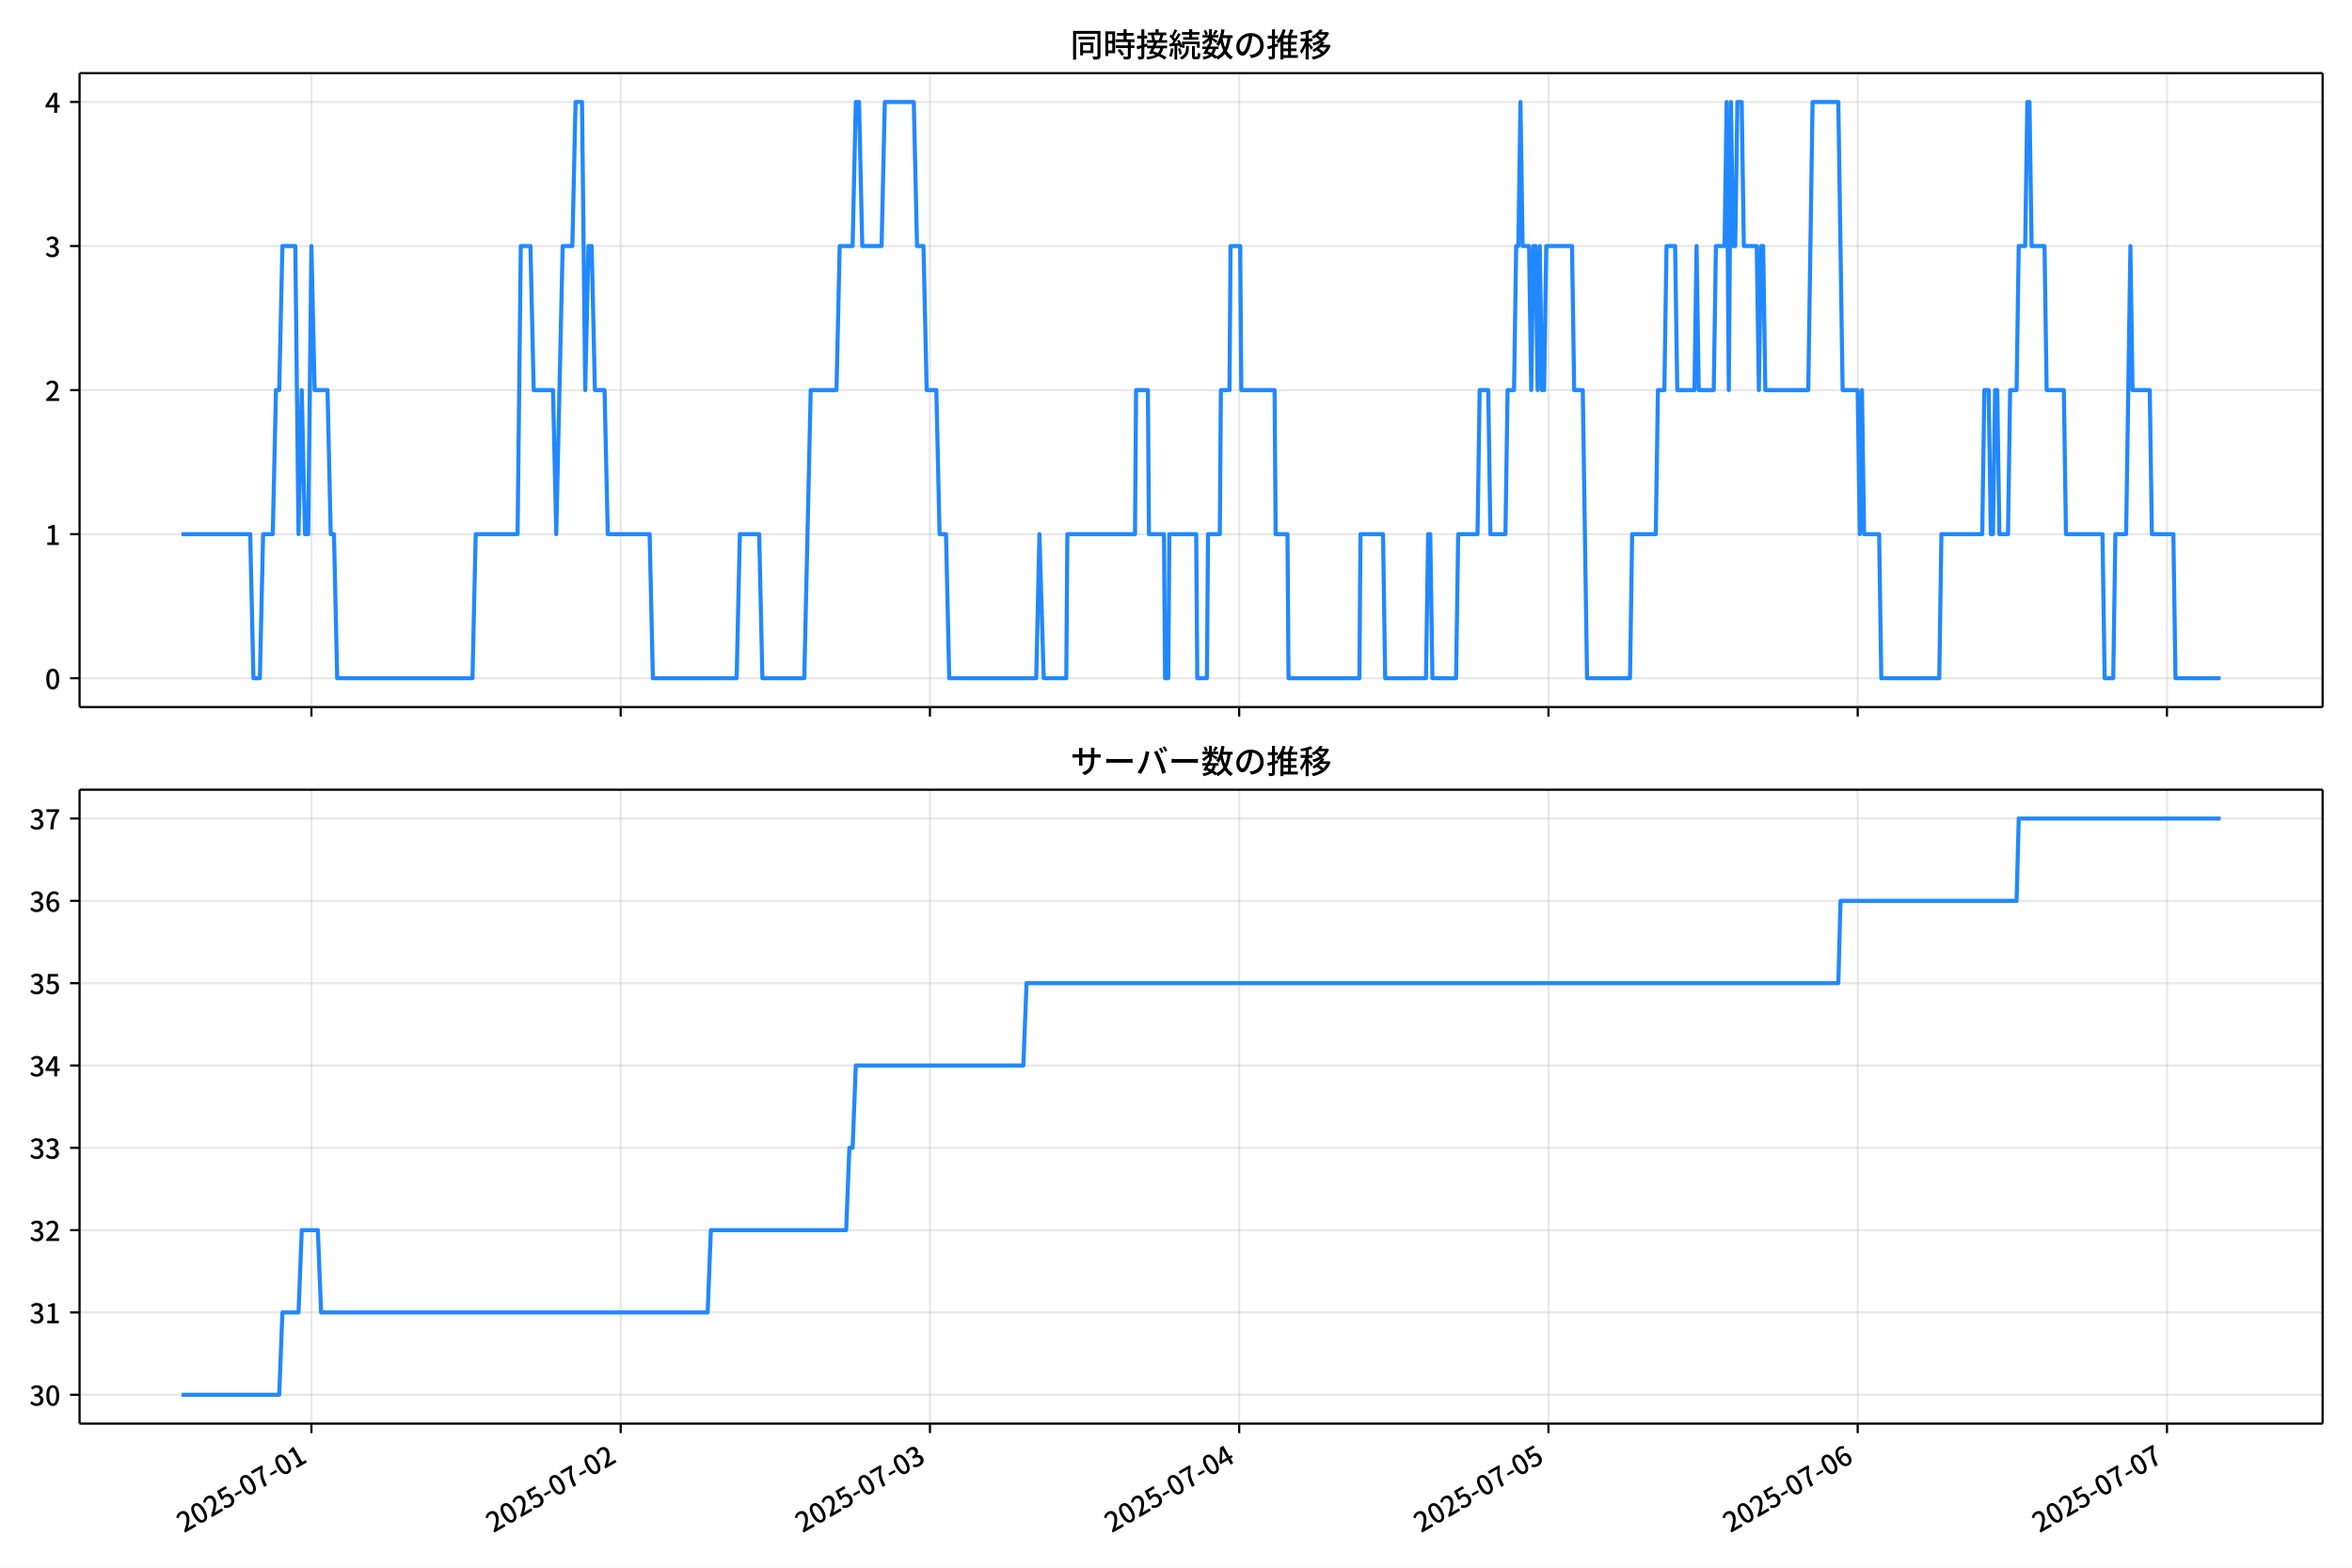
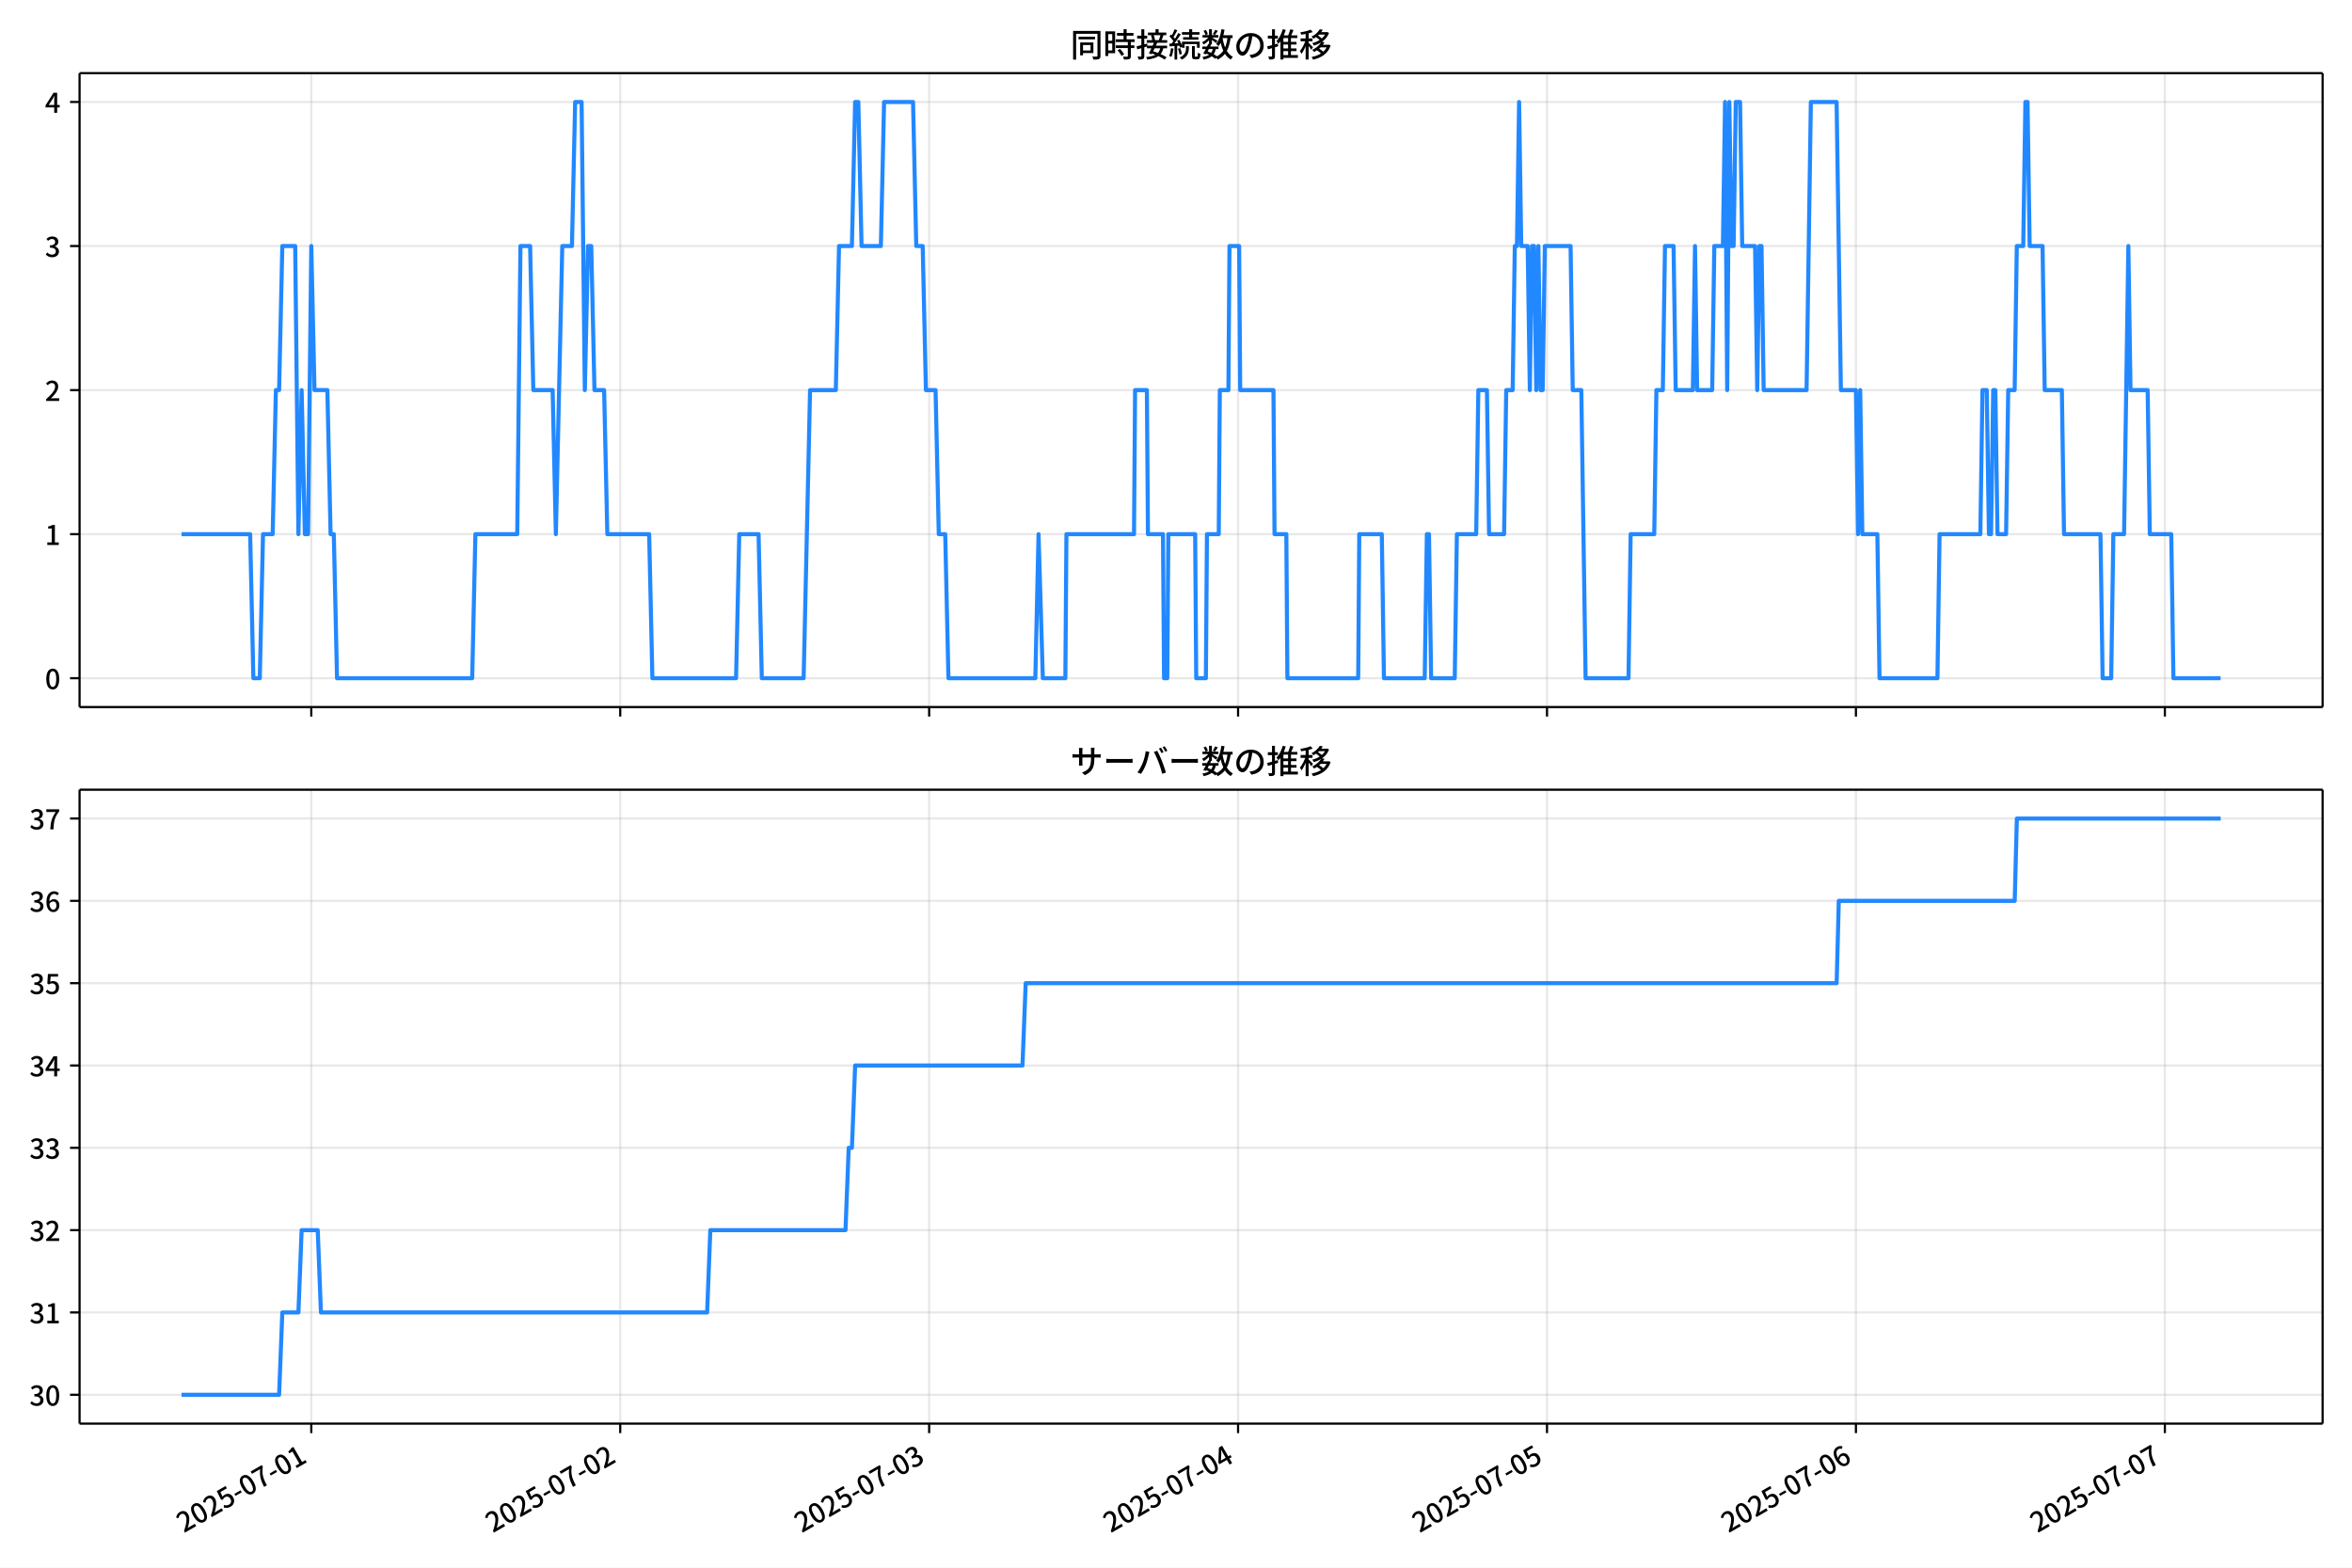
<svg xmlns="http://www.w3.org/2000/svg" xmlns:xlink="http://www.w3.org/1999/xlink" version="1.1" viewBox="0 0 864 576">
  <defs>
    <style type="text/css">*{stroke-linejoin: round; stroke-linecap: butt}</style>
  </defs>
  <g id="y">
    <g id="z">
      <path d="m0 576h864v-576h-864z" fill="#fff" />
    </g>
    <g id="aa">
      <g id="ab">
        <path d="m29.23 259.78h823.97v-232.9h-823.97z" fill="#fff" />
      </g>
      <g id="ac">
        <g id="ad">
          <g id="ae">
-             <path d="m114.4 259.78v-232.9" clip-path="url(#f)" fill="none" stroke="#b0b0b0" stroke-linecap="square" stroke-opacity=".3" stroke-width=".8" />
+             <path d="m114.35 259.78v-232.9" clip-path="url(#f)" fill="none" stroke="#b0b0b0" stroke-linecap="square" stroke-opacity=".3" stroke-width=".8" />
          </g>
          <g id="af">
            <defs>
              <path id="d" d="m0 0v3.5" stroke="#000" stroke-width=".8" />
            </defs>
-             <use x="114.401" y="259.778" stroke="#000000" stroke-width=".8" xlink:href="#d" />
+             <use x="114.351" y="259.778" stroke="#000000" stroke-width=".8" xlink:href="#d" />
          </g>
        </g>
        <g id="ag">
          <g id="ah">
-             <path d="m228 259.78v-232.9" clip-path="url(#f)" fill="none" stroke="#b0b0b0" stroke-linecap="square" stroke-opacity=".3" stroke-width=".8" />
+             <path d="m227.83 259.78v-232.9" clip-path="url(#f)" fill="none" stroke="#b0b0b0" stroke-linecap="square" stroke-opacity=".3" stroke-width=".8" />
          </g>
          <g id="ai">
-             <use x="228.005" y="259.778" stroke="#000000" stroke-width=".8" xlink:href="#d" />
+             <use x="227.835" y="259.778" stroke="#000000" stroke-width=".8" xlink:href="#d" />
          </g>
        </g>
        <g id="aj">
          <g id="ak">
-             <path d="m341.61 259.78v-232.9" clip-path="url(#f)" fill="none" stroke="#b0b0b0" stroke-linecap="square" stroke-opacity=".3" stroke-width=".8" />
+             <path d="m341.32 259.78v-232.9" clip-path="url(#f)" fill="none" stroke="#b0b0b0" stroke-linecap="square" stroke-opacity=".3" stroke-width=".8" />
          </g>
          <g id="al">
-             <use x="341.608" y="259.778" stroke="#000000" stroke-width=".8" xlink:href="#d" />
+             <use x="341.319" y="259.778" stroke="#000000" stroke-width=".8" xlink:href="#d" />
          </g>
        </g>
        <g id="am">
          <g id="an">
-             <path d="m455.21 259.78v-232.9" clip-path="url(#f)" fill="none" stroke="#b0b0b0" stroke-linecap="square" stroke-opacity=".3" stroke-width=".8" />
+             <path d="m454.8 259.78v-232.9" clip-path="url(#f)" fill="none" stroke="#b0b0b0" stroke-linecap="square" stroke-opacity=".3" stroke-width=".8" />
          </g>
          <g id="ao">
-             <use x="455.212" y="259.778" stroke="#000000" stroke-width=".8" xlink:href="#d" />
+             <use x="454.804" y="259.778" stroke="#000000" stroke-width=".8" xlink:href="#d" />
          </g>
        </g>
        <g id="ap">
          <g id="aq">
-             <path d="m568.82 259.78v-232.9" clip-path="url(#f)" fill="none" stroke="#b0b0b0" stroke-linecap="square" stroke-opacity=".3" stroke-width=".8" />
+             <path d="m568.29 259.78v-232.9" clip-path="url(#f)" fill="none" stroke="#b0b0b0" stroke-linecap="square" stroke-opacity=".3" stroke-width=".8" />
          </g>
          <g id="ar">
-             <use x="568.816" y="259.778" stroke="#000000" stroke-width=".8" xlink:href="#d" />
+             <use x="568.288" y="259.778" stroke="#000000" stroke-width=".8" xlink:href="#d" />
          </g>
        </g>
        <g id="as">
          <g id="at">
-             <path d="m682.42 259.78v-232.9" clip-path="url(#f)" fill="none" stroke="#b0b0b0" stroke-linecap="square" stroke-opacity=".3" stroke-width=".8" />
+             <path d="m681.77 259.78v-232.9" clip-path="url(#f)" fill="none" stroke="#b0b0b0" stroke-linecap="square" stroke-opacity=".3" stroke-width=".8" />
          </g>
          <g id="au">
-             <use x="682.42" y="259.778" stroke="#000000" stroke-width=".8" xlink:href="#d" />
+             <use x="681.772" y="259.778" stroke="#000000" stroke-width=".8" xlink:href="#d" />
          </g>
        </g>
        <g id="av">
          <g id="aw">
-             <path d="m796.02 259.78v-232.9" clip-path="url(#f)" fill="none" stroke="#b0b0b0" stroke-linecap="square" stroke-opacity=".3" stroke-width=".8" />
+             <path d="m795.26 259.78v-232.9" clip-path="url(#f)" fill="none" stroke="#b0b0b0" stroke-linecap="square" stroke-opacity=".3" stroke-width=".8" />
          </g>
          <g id="ax">
-             <use x="796.024" y="259.778" stroke="#000000" stroke-width=".8" xlink:href="#d" />
+             <use x="795.257" y="259.778" stroke="#000000" stroke-width=".8" xlink:href="#d" />
          </g>
        </g>
      </g>
      <g id="ay">
        <g id="az">
          <g id="ba">
            <path d="m29.23 249.19h823.97" clip-path="url(#f)" fill="none" stroke="#b0b0b0" stroke-linecap="square" stroke-opacity=".3" stroke-width=".8" />
          </g>
          <g id="bb">
            <defs>
              <path id="g" d="m0 0h-3.5" stroke="#000" stroke-width=".8" />
            </defs>
            <use x="29.23" y="249.191" stroke="#000000" stroke-width=".8" xlink:href="#g" />
          </g>
          <g id="bc">
            <g transform="translate(16.53 253.18) scale(.1 -.1)">
              <defs>
                <path id="a" transform="scale(.015625)" d="m1830-90q-460 0-806 275-346 276-535 823-188 547-188 1366 0 820 188 1357 189 538 535 803 346 266 806 266 461 0 800-269 340-269 528-803 189-534 189-1354 0-819-189-1366-188-547-528-823-339-275-800-275zm0 589q237 0 422 185 186 186 288 599 103 413 103 1091 0 679-103 1082-102 403-288 582-185 180-422 180-236 0-422-180-186-179-292-582-105-403-105-1082 0-678 105-1091 106-413 292-599 186-185 422-185z" />
              </defs>
              <use xlink:href="#a" />
            </g>
          </g>
        </g>
        <g id="bd">
          <g id="be">
            <path d="m29.23 196.26h823.97" clip-path="url(#f)" fill="none" stroke="#b0b0b0" stroke-linecap="square" stroke-opacity=".3" stroke-width=".8" />
          </g>
          <g id="bf">
            <use x="29.23" y="196.26" stroke="#000000" stroke-width=".8" xlink:href="#g" />
          </g>
          <g id="bg">
            <g transform="translate(16.53 200.25) scale(.1 -.1)">
              <defs>
                <path id="l" transform="scale(.015625)" d="m544 0v608h1037v3277h-845v467q333 58 579 147 247 90 451 218h557v-4109h915v-608h-2694z" />
              </defs>
              <use xlink:href="#l" />
            </g>
          </g>
        </g>
        <g id="bh">
          <g id="bi">
            <path d="m29.23 143.33h823.97" clip-path="url(#f)" fill="none" stroke="#b0b0b0" stroke-linecap="square" stroke-opacity=".3" stroke-width=".8" />
          </g>
          <g id="bj">
            <use x="29.23" y="143.329" stroke="#000000" stroke-width=".8" xlink:href="#g" />
          </g>
          <g id="bk">
            <g transform="translate(16.53 147.31) scale(.1 -.1)">
              <defs>
                <path id="b" transform="scale(.015625)" d="m282 0v429q697 621 1164 1136 468 515 701 956 234 442 234 826 0 256-87 451-86 196-262 301-176 106-445 106-275 0-506-151-230-150-422-368l-416 410q301 333 637 518 336 186 803 186 429 0 749-176t496-493 176-745q0-455-224-919t-615-935q-390-470-889-950 186 20 394 36t374 16h1184v-634h-3046z" />
              </defs>
              <use xlink:href="#b" />
            </g>
          </g>
        </g>
        <g id="bl">
          <g id="bm">
            <path d="m29.23 90.398h823.97" clip-path="url(#f)" fill="none" stroke="#b0b0b0" stroke-linecap="square" stroke-opacity=".3" stroke-width=".8" />
          </g>
          <g id="bn">
            <use x="29.23" y="90.398" stroke="#000000" stroke-width=".8" xlink:href="#g" />
          </g>
          <g id="bo">
            <g transform="translate(16.53 94.383) scale(.1 -.1)">
              <defs>
                <path id="h" transform="scale(.015625)" d="m1715-90q-371 0-656 90t-503 240q-217 150-377 323l359 474q211-205 479-359 269-153 634-153 269 0 467 92 199 93 311 266t112 423q0 256-125 451t-429 300q-304 106-835 106v551q467 0 732 105 266 106 384 291 119 186 119 423 0 307-192 489-192 183-531 183-269 0-503-119-233-118-438-316l-384 460q282 256 614 413 333 157 737 157 422 0 748-144 327-144 512-413 186-269 186-659 0-403-221-685-221-281-592-422v-26q269-70 490-227t349-400 128-557q0-422-215-726-214-304-573-468-358-163-787-163z" />
              </defs>
              <use xlink:href="#h" />
            </g>
          </g>
        </g>
        <g id="bp">
          <g id="bq">
            <path d="m29.23 37.466h823.97" clip-path="url(#f)" fill="none" stroke="#b0b0b0" stroke-linecap="square" stroke-opacity=".3" stroke-width=".8" />
          </g>
          <g id="br">
            <use x="29.23" y="37.466" stroke="#000000" stroke-width=".8" xlink:href="#g" />
          </g>
          <g id="bs">
            <g transform="translate(16.53 41.451) scale(.1 -.1)">
              <defs>
                <path id="k" transform="scale(.015625)" d="m2170 0v3072q0 192 12 457 13 266 20 458h-26q-90-179-183-365-92-185-195-364l-921-1415h2579v-576h-3328v493l1875 2957h858v-4717h-691z" />
              </defs>
              <use xlink:href="#k" />
            </g>
          </g>
        </g>
      </g>
      <g id="bt">
-         <path d="m66.683 196.26h25.233l1.183 52.931h2.367l1.183-52.931h3.55l1.183-52.931h1.183l1.183-52.931h4.734l1.183 105.86 1.183-52.931 1.183 52.931h1.183l1.183-105.86 1.183 52.931h4.734l1.183 52.931h1.183l1.183 52.931h49.702l1.183-52.931h15.384l1.183-105.86h3.55l1.183 52.931h7.1l1.183 52.931 2.367-105.86h3.55l1.183-52.931h2.367l1.183 105.86 1.183-52.931h1.183l1.183 52.931h3.55l1.183 52.931h15.384l1.183 52.931h30.768l1.183-52.931h7.1l1.183 52.931h15.384l2.367-105.86h9.467l1.183-52.931h4.734l1.183-52.931h1.183l1.183 52.931h7.1l1.183-52.931h10.65l1.183 52.931h2.367l1.183 52.931h3.55l1.183 52.931h2.367l1.183 52.931h31.951l1.183-52.931 1.578 52.931h8.284l.394-52.931h24.851l.394-52.931h4.339l.394 52.931h5.522l.394 52.931h1.183l.394-52.931h9.861l.394 52.931h3.55l.394-52.931h4.339l.394-52.931h3.156l.394-52.931h3.55l.394 52.931h12.228l.394 52.931h4.339l.394 52.931h26.034l.394-52.931h8.284l.789 52.931h14.989l.789-52.931h.789l.789 52.931h8.678l.789-52.931h7.1l.789-52.931h3.156l.789 52.931h5.522l.789-52.931h2.367l.789-52.931h.789l.789-52.931.789 52.931h2.367l.789 52.931.789-52.931h.789l.789 52.931.789-52.931.789 52.931h.789l.789-52.931h9.467l.789 52.931h3.156l1.578 105.86h15.778l.789-52.931h8.678l.789-52.931h2.367l.789-52.931h3.156l.789 52.931h6.311l.789-52.931.789 52.931h5.522l.789-52.931h3.156l.789-52.931.789 105.86.789-105.86.789 52.931h.789l.789-52.931h1.578l.789 52.931h4.734l.789 52.931.789-52.931h.789l.789 52.931h15.778l1.578-105.86h9.467l1.578 105.86h5.522l.789 52.931.789-52.931.789 52.931h5.522l.789 52.931h21.301l.789-52.931h14.989l.789-52.931h1.578l.789 52.931h.789l.789-52.931h.789l.789 52.931h3.156l.789-52.931h2.367l.789-52.931h2.367l.789-52.931h.789l.789 52.931h4.734l.789 52.931h6.311l.789 52.931h13.412l.789 52.931h3.156l.789-52.931h3.945l1.578-105.86.789 52.931h6.311l.789 52.931h7.889l.789 52.931h16.567v0" clip-path="url(#f)" fill="none" stroke="#28f" stroke-linecap="square" stroke-width="1.5" />
+         <path d="m66.683 196.26h25.207l1.182 52.931h2.364l1.182-52.931h3.546l1.182-52.931h1.182l1.182-52.931h4.729l1.182 105.86 1.182-52.931 1.182 52.931h1.182l1.182-105.86 1.182 52.931h4.729l1.182 52.931h1.182l1.182 52.931h49.649l1.182-52.931h15.368l1.182-105.86h3.546l1.182 52.931h7.093l1.182 52.931 2.364-105.86h3.546l1.182-52.931h2.364l1.182 105.86 1.182-52.931h1.182l1.182 52.931h3.546l1.182 52.931h15.368l1.182 52.931h30.735l1.182-52.931h7.093l1.182 52.931h15.368l2.364-105.86h9.457l1.182-52.931h4.729l1.182-52.931h1.182l1.182 52.931h7.093l1.182-52.931h10.639l1.182 52.931h2.364l1.182 52.931h3.546l1.182 52.931h2.364l1.182 52.931h31.917l1.182-52.931 1.576 52.931h8.275l.394-52.931h24.825l.394-52.931h4.335l.394 52.931h5.517l.394 52.931h1.182l.394-52.931h9.851l.394 52.931h3.546l.394-52.931h4.335l.394-52.931h3.152l.394-52.931h3.546l.394 52.931h12.215l.394 52.931h4.335l.394 52.931h26.007l.394-52.931h8.275l.788 52.931h14.974l.788-52.931h.788l.788 52.931h8.669l.788-52.931h7.093l.788-52.931h3.152l.788 52.931h5.517l.788-52.931h2.364l.788-52.931h.788l.788-52.931.788 52.931h2.364l.788 52.931.788-52.931h.788l.788 52.931.788-52.931.788 52.931h.788l.788-52.931h9.457l.788 52.931h3.152l1.576 105.86h15.762l.788-52.931h8.669l.788-52.931h2.364l.788-52.931h3.152l.788 52.931h6.305l.788-52.931.788 52.931h5.517l.788-52.931h3.152l.788-52.931.788 105.86.788-105.86.788 52.931h.788l.788-52.931h1.576l.788 52.931h4.729l.788 52.931.788-52.931h.788l.788 52.931h15.762l1.576-105.86h9.457l1.576 105.86h5.517l.788 52.931.788-52.931.788 52.931h5.517l.788 52.931h21.278l.788-52.931h14.974l.788-52.931h1.576l.788 52.931h.788l.788-52.931h.788l.788 52.931h3.152l.788-52.931h2.364l.788-52.931h2.364l.788-52.931h.788l.788 52.931h4.729l.788 52.931h6.305l.788 52.931h13.397l.788 52.931h3.152l.788-52.931h3.94l1.576-105.86.788 52.931h6.305l.788 52.931h7.881l.788 52.931h17.338v0" clip-path="url(#f)" fill="none" stroke="#28f" stroke-linecap="square" stroke-width="1.5" />
      </g>
      <g id="bu">
        <path d="m29.23 259.78v-232.9" fill="none" stroke="#000" stroke-linecap="square" stroke-width=".8" />
      </g>
      <g id="bv">
        <path d="m853.2 259.78v-232.9" fill="none" stroke="#000" stroke-linecap="square" stroke-width=".8" />
      </g>
      <g id="bw">
        <path d="m29.23 259.78h823.97" fill="none" stroke="#000" stroke-linecap="square" stroke-width=".8" />
      </g>
      <g id="bx">
        <path d="m29.23 26.88h823.97" fill="none" stroke="#000" stroke-linecap="square" stroke-width=".8" />
      </g>
      <g id="by">
        <g transform="translate(393.22 20.88) scale(.12 -.12)">
          <defs>
            <path id="v" transform="scale(.015625)" d="m1587 3936h3232v-518h-3232v518zm320-1114h557v-2534h-557v2534zm301 0h2291v-2086h-2291v512h1734v1069h-1734v505zm-1683 2260h5113v-570h-4524v-5056h-589v5626zm4768 0h595v-4896q0-250-67-397t-227-218q-160-77-426-96t-675-19q-13 83-45 192t-77 218q-45 108-89 185 281-13 527-13 247 0 330 0 83 7 118 42 36 35 36 112v4890z" />
            <path id="t" transform="scale(.015625)" d="m2714 4672h3238v-525h-3238v525zm-244-1235h3712v-538h-3712v538zm20-1184h3635v-531h-3635v531zm1523 3155h595v-2310h-595v2310zm832-2451h589v-2823q0-230-61-364-61-135-227-199-167-70-423-86t-633-16q-20 121-78 285-57 163-121 284 275-6 509-9t310-3q77 6 106 28 29 23 29 93v2810zm-2023-1677 487 282q153-160 313-352t294-381q135-189 206-343l-519-313q-64 153-189 348-124 196-278 394-154 199-314 365zm-2086 3718h1619v-4281h-1619v544h1056v3187h-1056v550zm32-1843h1293v-537h-1293v537zm-320 1843h563v-4832h-563v4832z" />
            <path id="u" transform="scale(.015625)" d="m3866 5408h614v-870h-614v870zm-1479-653h3597v-518h-3597v518zm-230-1485h4e3v-518h-4e3v518zm825 922 519 102q64-160 121-342 58-182 96-352 39-170 45-304l-544-128q-6 134-42 313-35 180-83 365-48 186-112 346zm1856 109 589-71q-96-275-202-557-105-281-195-486l-518 77q58 147 122 329 64 183 118 372t86 336zm-2643-2106h3943v-518h-3943v518zm1408 685 602-115q-167-371-362-784t-390-797-362-685l-525 179q160 288 346 666t368 784 323 752zm-659-2157 358 403q352-102 733-240 381-137 752-304 371-166 697-336 327-169 558-329l-384-461q-218 160-532 336-313 176-685 345-371 170-755 323-384 154-742 263zm1894 1114 583-71q-122-550-353-944-230-393-604-662t-922-435q-547-167-1296-269-25 128-93 269-67 141-137 230 678 64 1168 192t819 349q330 221 531 550 202 330 304 791zm-4684 217q396 90 953 240 557 151 1120 311l77-544q-525-154-1053-311-528-156-963-284l-134 588zm121 2093h1965v-563h-1965v563zm819 1248h576v-5229q0-236-51-374t-192-208q-141-77-355-99-214-23-541-16-13 115-64 288t-109 294q205-6 381-6t234 0q64 0 92 28 29 29 29 93v5229z" />
            <path id="s" transform="scale(.015625)" d="m4058 5408h595v-1798h-595v1798zm-1415-563h3443v-499h-3443v499zm231-992h3008v-499h-3008v499zm-224-877h3475v-1203h-531v729h-2432v-729h-512v1203zm1964-877h551v-1881q0-122 22-157 23-35 106-35 25 0 92 0 68 0 135 0t99 0q51 0 83 54t45 224 19 515q90-70 234-131t259-93q-19-429-83-662-64-234-183-326-118-93-316-93-39 0-103 0t-134 0-138 0q-67 0-99 0-237 0-365 64t-176 218q-48 153-48 422v1881zm-1164-6h550v-455q0-243-48-528-48-284-186-579-137-294-409-572-272-279-727-503-70 90-192 208-121 118-230 195 416 205 665 438 250 234 371 474 122 240 164 467 42 228 42 413v442zm-2240 3309 524-192q-121-244-259-503-137-259-275-496t-259-416l-410 173q122 186 246 438 125 253 240 515 116 263 193 481zm716-743 500-230q-224-359-496-756-272-396-548-764-275-368-518-650l-358 205q179 211 377 483 199 272 387 569 189 298 358 592 170 295 298 551zm-1721-665 307 403q166-154 339-340 173-185 320-364t224-327l-326-460q-77 160-218 348-141 189-314 384-172 196-332 356zm1485-832 435 179q128-211 249-458 122-246 215-474 93-227 137-412l-473-211q-32 185-119 422-86 237-201 486-115 250-243 468zm-1530-583q422 26 998 54 576 29 1184 68l7-499q-570-45-1127-84-556-38-992-70l-70 531zm1702-992 436 135q121-276 214-596t118-556l-454-148q-26 237-112 563-86 327-202 602zm-1363 109 499-83q-57-455-163-897-105-441-253-748-51 32-134 73-83 42-170 83-86 42-144 62 148 294 234 697t131 813zm691 627h525v-2861h-525v2861z" />
            <path id="n" transform="scale(.015625)" d="m224 2022h3187v-499h-3187v499zm51 2247h3111v-487h-3111v487zm1127-1735 563-121q-154-320-333-672t-352-679q-173-326-326-582l-532 173q148 243 324 566t345 669q170 346 311 646zm934-832 563-64q-89-480-262-838t-461-614-701-432-976-298q-25 128-99 269t-157 237q659 102 1085 303 426 202 666 554t342 883zm422 3597 519-211q-147-218-298-436-150-217-278-377l-403 186q121 173 252 413 132 240 208 425zm-1203 109h563v-2957h-563v2957zm-1075-320 448 186q134-192 246-420 112-227 157-393l-467-211q-38 172-147 406t-237 432zm1094-1050 397-236q-160-263-400-529-240-265-519-489-278-224-553-378-51 103-141 237-89 135-179 218 269 109 534 294 266 186 493 416 228 231 368 467zm487-204q83-45 246-145 163-99 352-211t346-211 221-150l-327-423q-83 77-230 198-147 122-317 253-170 132-327 250-156 119-259 189l295 250zm1798 396h2311v-556h-2311v556zm115 1178 615-90q-103-640-263-1235t-384-1101q-224-505-512-889-44 57-134 134t-186 157-166 125q275 339 473 796 199 458 340 995 141 538 217 1108zm1223-1510 614-58q-147-1101-445-1940-297-838-813-1443-515-604-1321-1014-26 71-90 177-64 105-134 208-70 102-128 159 742 346 1212 880 471 535 730 1290 260 755 375 1741zm-1005-135q134-851 387-1597 253-745 659-1305 407-560 1002-874-70-57-154-150-83-93-154-189-70-96-121-179-633 371-1056 988-422 618-688 1434-265 816-425 1783l550 89zm-3309-3065 327 416q377-148 754-330 378-182 701-378 324-195 548-368l-416-435q-211 179-519 378-307 198-666 383-358 186-729 334z" />
            <path id="r" transform="scale(.015625)" d="m3686 4378q-64-493-163-1041-99-547-265-1084-192-653-432-1104t-522-688-595-237q-320 0-596 221-275 221-448 621-172 400-172 931 0 537 220 1017 221 480 611 851 391 372 909 583 519 211 1121 211 576 0 1040-186 464-185 793-515 330-329 502-771 173-441 173-941 0-672-278-1194-278-521-816-851-538-329-1318-444l-378 601q166 20 307 42t263 48q307 70 585 217 279 148 496 375 218 227 342 534 125 308 125 692t-122 713q-121 330-358 573-236 243-582 380-346 138-781 138-525 0-935-186-409-185-694-489-284-304-432-656-147-352-147-678 0-365 89-605 90-240 224-355 135-115 276-115t288 144 297 457q151 314 298 800 147 461 246 982 100 522 145 1021l684-12z" />
            <path id="o" transform="scale(.015625)" d="m2995 2925h2893v-519h-2893v519zm0-1280h2893v-519h-2893v519zm-64-1299h3232v-557h-3232v557zm1312 3577h563v-3763h-563v3763zm429 1466 634-141q-154-390-340-794-185-403-339-684l-512 140q103 199 208 458 106 259 195 528 90 269 154 493zm-1472 25 582-147q-153-518-371-1018-217-499-483-931t-573-758q-38 64-109 160-70 96-147 198-77 103-141 160 416 416 733 1034t509 1302zm128-1203h2720v-537h-2720v-4205h-582v4422l313 320h269zm-3174-2157q396 90 953 240 557 151 1120 311l77-544q-525-154-1053-311-528-156-963-284l-134 588zm121 2093h1965v-563h-1965v563zm819 1248h576v-5229q0-236-51-374t-192-208q-141-77-355-99-214-23-541-16-13 115-64 288t-109 294q205-6 381-6t234 0q64 0 92 28 29 29 29 93v5229z" />
            <path id="m" transform="scale(.015625)" d="m4051 5402 595-109q-281-493-729-941t-1107-806q-39 64-106 144t-141 153q-73 74-137 119 608 288 1011 678t614 762zm-77-557h1511v-493h-1863l352 493zm1293 0h109l109 25 384-179q-192-505-496-905t-695-701q-390-301-845-519-454-217-947-358-44 109-137 253t-176 227q448 109 867 294 419 186 777 445 359 259 631 592t419 730v96zm-1990-954 377 307q167-96 336-218 170-121 320-249 151-128 247-237l-397-332q-90 108-237 236t-317 259q-169 132-329 234zm1107-934 595-109q-307-538-803-1031-496-492-1232-876-38 64-102 144t-138 156q-74 77-138 116 455 217 807 483t604 554q253 288 407 563zm-90-589h1460v-506h-1818l358 506zm1268 0h121l109 26 384-167q-192-614-531-1075t-787-794q-448-332-983-553-534-221-1129-355-45 115-132 269-86 153-176 249 551 96 1043 285 493 189 903 473 410 285 714 669t464 883v90zm-2132-1056 410 339q186-102 384-237 198-134 371-275t282-269l-435-371q-103 128-270 272-166 144-361 288t-381 253zm-2150 3533h589v-5376h-589v5376zm-992-1242h2336v-569h-2336v569zm1024-224 365-160q-96-339-231-707-134-368-291-727-157-358-336-672-179-313-365-537-44 128-134 291t-160 272q173 192 339 457 167 266 323 570 157 304 282 618t208 595zm941 1946 416-467q-314-122-695-221-380-99-784-173-403-74-780-131-20 102-71 236-51 135-102 231 358 58 732 138 375 80 711 179t573 208zm-397-2579q58-45 179-170 122-125 266-266 144-140 259-265t160-183l-352-473q-58 102-157 255-99 154-218 317-118 164-227 311-108 147-185 237l275 237z" />
          </defs>
          <use xlink:href="#v" />
          <use transform="translate(100)" xlink:href="#t" />
          <use transform="translate(200)" xlink:href="#u" />
          <use transform="translate(300)" xlink:href="#s" />
          <use transform="translate(400)" xlink:href="#n" />
          <use transform="translate(500)" xlink:href="#r" />
          <use transform="translate(600)" xlink:href="#o" />
          <use transform="translate(700)" xlink:href="#m" />
        </g>
      </g>
    </g>
    <g id="bz">
      <g id="ca">
        <path d="m29.23 523.06h823.97v-232.9h-823.97z" fill="#fff" />
      </g>
      <g id="cb">
        <g id="cc">
          <g id="cd">
-             <path d="m114.4 523.06v-232.9" clip-path="url(#c)" fill="none" stroke="#b0b0b0" stroke-linecap="square" stroke-opacity=".3" stroke-width=".8" />
+             <path d="m114.35 523.06v-232.9" clip-path="url(#c)" fill="none" stroke="#b0b0b0" stroke-linecap="square" stroke-opacity=".3" stroke-width=".8" />
          </g>
          <g id="ce">
-             <use x="114.401" y="523.055" stroke="#000000" stroke-width=".8" xlink:href="#d" />
+             <use x="114.351" y="523.055" stroke="#000000" stroke-width=".8" xlink:href="#d" />
          </g>
          <g id="cf">
-             <g transform="translate(67.611 563.33) rotate(-30) scale(.1 -.1)">
+             <g transform="translate(67.561 563.33) rotate(-30) scale(.1 -.1)">
              <defs>
                <path id="j" transform="scale(.015625)" d="m1715-90q-365 0-653 90t-506 237q-217 147-383 307l352 480q134-134 294-246t361-183q202-70 452-70 262 0 473 118 212 119 333 346 122 227 122 541 0 460-247 716-246 256-649 256-224 0-384-64t-365-198l-365 237 141 2240h2387v-627h-1747l-109-1204q154 77 307 118 154 42 340 42 397 0 723-160t518-490q192-329 192-847 0-519-224-887t-586-560q-361-192-777-192z" />
                <path id="e" transform="scale(.015625)" d="m301 1536v544h1689v-544h-1689z" />
                <path id="i" transform="scale(.015625)" d="m1235 0q32 646 109 1187t224 1024 384 941 576 938h-2208v627h3027v-455q-409-512-665-989-256-476-397-969t-205-1053-90-1251h-755z" />
              </defs>
              <use xlink:href="#b" />
              <use transform="translate(57)" xlink:href="#a" />
              <use transform="translate(114)" xlink:href="#b" />
              <use transform="translate(171)" xlink:href="#j" />
              <use transform="translate(228)" xlink:href="#e" />
              <use transform="translate(263.7)" xlink:href="#a" />
              <use transform="translate(320.7)" xlink:href="#i" />
              <use transform="translate(377.7)" xlink:href="#e" />
              <use transform="translate(413.4)" xlink:href="#a" />
              <use transform="translate(470.4)" xlink:href="#l" />
            </g>
          </g>
        </g>
        <g id="cg">
          <g id="ch">
-             <path d="m228 523.06v-232.9" clip-path="url(#c)" fill="none" stroke="#b0b0b0" stroke-linecap="square" stroke-opacity=".3" stroke-width=".8" />
+             <path d="m227.83 523.06v-232.9" clip-path="url(#c)" fill="none" stroke="#b0b0b0" stroke-linecap="square" stroke-opacity=".3" stroke-width=".8" />
          </g>
          <g id="ci">
-             <use x="228.005" y="523.055" stroke="#000000" stroke-width=".8" xlink:href="#d" />
+             <use x="227.835" y="523.055" stroke="#000000" stroke-width=".8" xlink:href="#d" />
          </g>
          <g id="cj">
-             <g transform="translate(181.22 563.33) rotate(-30) scale(.1 -.1)">
+             <g transform="translate(181.05 563.33) rotate(-30) scale(.1 -.1)">
              <use xlink:href="#b" />
              <use transform="translate(57)" xlink:href="#a" />
              <use transform="translate(114)" xlink:href="#b" />
              <use transform="translate(171)" xlink:href="#j" />
              <use transform="translate(228)" xlink:href="#e" />
              <use transform="translate(263.7)" xlink:href="#a" />
              <use transform="translate(320.7)" xlink:href="#i" />
              <use transform="translate(377.7)" xlink:href="#e" />
              <use transform="translate(413.4)" xlink:href="#a" />
              <use transform="translate(470.4)" xlink:href="#b" />
            </g>
          </g>
        </g>
        <g id="ck">
          <g id="cl">
-             <path d="m341.61 523.06v-232.9" clip-path="url(#c)" fill="none" stroke="#b0b0b0" stroke-linecap="square" stroke-opacity=".3" stroke-width=".8" />
+             <path d="m341.32 523.06v-232.9" clip-path="url(#c)" fill="none" stroke="#b0b0b0" stroke-linecap="square" stroke-opacity=".3" stroke-width=".8" />
          </g>
          <g id="cm">
-             <use x="341.608" y="523.055" stroke="#000000" stroke-width=".8" xlink:href="#d" />
+             <use x="341.319" y="523.055" stroke="#000000" stroke-width=".8" xlink:href="#d" />
          </g>
          <g id="cn">
-             <g transform="translate(294.82 563.33) rotate(-30) scale(.1 -.1)">
+             <g transform="translate(294.53 563.33) rotate(-30) scale(.1 -.1)">
              <use xlink:href="#b" />
              <use transform="translate(57)" xlink:href="#a" />
              <use transform="translate(114)" xlink:href="#b" />
              <use transform="translate(171)" xlink:href="#j" />
              <use transform="translate(228)" xlink:href="#e" />
              <use transform="translate(263.7)" xlink:href="#a" />
              <use transform="translate(320.7)" xlink:href="#i" />
              <use transform="translate(377.7)" xlink:href="#e" />
              <use transform="translate(413.4)" xlink:href="#a" />
              <use transform="translate(470.4)" xlink:href="#h" />
            </g>
          </g>
        </g>
        <g id="co">
          <g id="cp">
-             <path d="m455.21 523.06v-232.9" clip-path="url(#c)" fill="none" stroke="#b0b0b0" stroke-linecap="square" stroke-opacity=".3" stroke-width=".8" />
+             <path d="m454.8 523.06v-232.9" clip-path="url(#c)" fill="none" stroke="#b0b0b0" stroke-linecap="square" stroke-opacity=".3" stroke-width=".8" />
          </g>
          <g id="cq">
-             <use x="455.212" y="523.055" stroke="#000000" stroke-width=".8" xlink:href="#d" />
+             <use x="454.804" y="523.055" stroke="#000000" stroke-width=".8" xlink:href="#d" />
          </g>
          <g id="cr">
-             <g transform="translate(408.42 563.33) rotate(-30) scale(.1 -.1)">
+             <g transform="translate(408.01 563.33) rotate(-30) scale(.1 -.1)">
              <use xlink:href="#b" />
              <use transform="translate(57)" xlink:href="#a" />
              <use transform="translate(114)" xlink:href="#b" />
              <use transform="translate(171)" xlink:href="#j" />
              <use transform="translate(228)" xlink:href="#e" />
              <use transform="translate(263.7)" xlink:href="#a" />
              <use transform="translate(320.7)" xlink:href="#i" />
              <use transform="translate(377.7)" xlink:href="#e" />
              <use transform="translate(413.4)" xlink:href="#a" />
              <use transform="translate(470.4)" xlink:href="#k" />
            </g>
          </g>
        </g>
        <g id="cs">
          <g id="ct">
-             <path d="m568.82 523.06v-232.9" clip-path="url(#c)" fill="none" stroke="#b0b0b0" stroke-linecap="square" stroke-opacity=".3" stroke-width=".8" />
+             <path d="m568.29 523.06v-232.9" clip-path="url(#c)" fill="none" stroke="#b0b0b0" stroke-linecap="square" stroke-opacity=".3" stroke-width=".8" />
          </g>
          <g id="cu">
-             <use x="568.816" y="523.055" stroke="#000000" stroke-width=".8" xlink:href="#d" />
+             <use x="568.288" y="523.055" stroke="#000000" stroke-width=".8" xlink:href="#d" />
          </g>
          <g id="cv">
-             <g transform="translate(522.03 563.33) rotate(-30) scale(.1 -.1)">
+             <g transform="translate(521.5 563.33) rotate(-30) scale(.1 -.1)">
              <use xlink:href="#b" />
              <use transform="translate(57)" xlink:href="#a" />
              <use transform="translate(114)" xlink:href="#b" />
              <use transform="translate(171)" xlink:href="#j" />
              <use transform="translate(228)" xlink:href="#e" />
              <use transform="translate(263.7)" xlink:href="#a" />
              <use transform="translate(320.7)" xlink:href="#i" />
              <use transform="translate(377.7)" xlink:href="#e" />
              <use transform="translate(413.4)" xlink:href="#a" />
              <use transform="translate(470.4)" xlink:href="#j" />
            </g>
          </g>
        </g>
        <g id="cw">
          <g id="cx">
-             <path d="m682.42 523.06v-232.9" clip-path="url(#c)" fill="none" stroke="#b0b0b0" stroke-linecap="square" stroke-opacity=".3" stroke-width=".8" />
+             <path d="m681.77 523.06v-232.9" clip-path="url(#c)" fill="none" stroke="#b0b0b0" stroke-linecap="square" stroke-opacity=".3" stroke-width=".8" />
          </g>
          <g id="cy">
-             <use x="682.42" y="523.055" stroke="#000000" stroke-width=".8" xlink:href="#d" />
+             <use x="681.772" y="523.055" stroke="#000000" stroke-width=".8" xlink:href="#d" />
          </g>
          <g id="cz">
-             <g transform="translate(635.63 563.33) rotate(-30) scale(.1 -.1)">
+             <g transform="translate(634.98 563.33) rotate(-30) scale(.1 -.1)">
              <defs>
                <path id="p" transform="scale(.015625)" d="m1971-90q-339 0-634 144-294 144-518 435-224 292-352 733-128 442-128 1044 0 678 147 1161 148 483 397 784 250 301 570 445t665 144q397 0 688-147 292-147 490-359l-403-448q-128 154-327 253-198 99-409 99-307 0-567-182-259-182-413-605-153-422-153-1145 0-608 115-1002t326-589q212-195 493-195 212 0 375 121 163 122 259 343t96 522q0 300-90 511-89 212-259 320-169 109-419 109-211 0-451-134t-458-461l-25 538q134 192 313 323t374 201q196 71 375 71 397 0 694-163 298-163 467-490 170-326 170-825 0-468-195-817-195-348-512-544-317-195-701-195z" />
              </defs>
              <use xlink:href="#b" />
              <use transform="translate(57)" xlink:href="#a" />
              <use transform="translate(114)" xlink:href="#b" />
              <use transform="translate(171)" xlink:href="#j" />
              <use transform="translate(228)" xlink:href="#e" />
              <use transform="translate(263.7)" xlink:href="#a" />
              <use transform="translate(320.7)" xlink:href="#i" />
              <use transform="translate(377.7)" xlink:href="#e" />
              <use transform="translate(413.4)" xlink:href="#a" />
              <use transform="translate(470.4)" xlink:href="#p" />
            </g>
          </g>
        </g>
        <g id="da">
          <g id="db">
-             <path d="m796.02 523.06v-232.9" clip-path="url(#c)" fill="none" stroke="#b0b0b0" stroke-linecap="square" stroke-opacity=".3" stroke-width=".8" />
+             <path d="m795.26 523.06v-232.9" clip-path="url(#c)" fill="none" stroke="#b0b0b0" stroke-linecap="square" stroke-opacity=".3" stroke-width=".8" />
          </g>
          <g id="dc">
-             <use x="796.024" y="523.055" stroke="#000000" stroke-width=".8" xlink:href="#d" />
+             <use x="795.257" y="523.055" stroke="#000000" stroke-width=".8" xlink:href="#d" />
          </g>
          <g id="dd">
-             <g transform="translate(749.23 563.33) rotate(-30) scale(.1 -.1)">
+             <g transform="translate(748.47 563.33) rotate(-30) scale(.1 -.1)">
              <use xlink:href="#b" />
              <use transform="translate(57)" xlink:href="#a" />
              <use transform="translate(114)" xlink:href="#b" />
              <use transform="translate(171)" xlink:href="#j" />
              <use transform="translate(228)" xlink:href="#e" />
              <use transform="translate(263.7)" xlink:href="#a" />
              <use transform="translate(320.7)" xlink:href="#i" />
              <use transform="translate(377.7)" xlink:href="#e" />
              <use transform="translate(413.4)" xlink:href="#a" />
              <use transform="translate(470.4)" xlink:href="#i" />
            </g>
          </g>
        </g>
      </g>
      <g id="de">
        <g id="df">
          <g id="dg">
            <path d="m29.23 512.47h823.97" clip-path="url(#c)" fill="none" stroke="#b0b0b0" stroke-linecap="square" stroke-opacity=".3" stroke-width=".8" />
          </g>
          <g id="dh">
            <use x="29.23" y="512.469" stroke="#000000" stroke-width=".8" xlink:href="#g" />
          </g>
          <g id="di">
            <g transform="translate(10.83 516.45) scale(.1 -.1)">
              <use xlink:href="#h" />
              <use transform="translate(57)" xlink:href="#a" />
            </g>
          </g>
        </g>
        <g id="dj">
          <g id="dk">
            <path d="m29.23 482.22h823.97" clip-path="url(#c)" fill="none" stroke="#b0b0b0" stroke-linecap="square" stroke-opacity=".3" stroke-width=".8" />
          </g>
          <g id="dl">
            <use x="29.23" y="482.223" stroke="#000000" stroke-width=".8" xlink:href="#g" />
          </g>
          <g id="dm">
            <g transform="translate(10.83 486.21) scale(.1 -.1)">
              <use xlink:href="#h" />
              <use transform="translate(57)" xlink:href="#l" />
            </g>
          </g>
        </g>
        <g id="dn">
          <g id="do">
            <path d="m29.23 451.98h823.97" clip-path="url(#c)" fill="none" stroke="#b0b0b0" stroke-linecap="square" stroke-opacity=".3" stroke-width=".8" />
          </g>
          <g id="dp">
            <use x="29.23" y="451.976" stroke="#000000" stroke-width=".8" xlink:href="#g" />
          </g>
          <g id="dq">
            <g transform="translate(10.83 455.96) scale(.1 -.1)">
              <use xlink:href="#h" />
              <use transform="translate(57)" xlink:href="#b" />
            </g>
          </g>
        </g>
        <g id="dr">
          <g id="ds">
            <path d="m29.23 421.73h823.97" clip-path="url(#c)" fill="none" stroke="#b0b0b0" stroke-linecap="square" stroke-opacity=".3" stroke-width=".8" />
          </g>
          <g id="dt">
            <use x="29.23" y="421.73" stroke="#000000" stroke-width=".8" xlink:href="#g" />
          </g>
          <g id="du">
            <g transform="translate(10.83 425.71) scale(.1 -.1)">
              <use xlink:href="#h" />
              <use transform="translate(57)" xlink:href="#h" />
            </g>
          </g>
        </g>
        <g id="dv">
          <g id="dw">
            <path d="m29.23 391.48h823.97" clip-path="url(#c)" fill="none" stroke="#b0b0b0" stroke-linecap="square" stroke-opacity=".3" stroke-width=".8" />
          </g>
          <g id="dx">
            <use x="29.23" y="391.483" stroke="#000000" stroke-width=".8" xlink:href="#g" />
          </g>
          <g id="dy">
            <g transform="translate(10.83 395.47) scale(.1 -.1)">
              <use xlink:href="#h" />
              <use transform="translate(57)" xlink:href="#k" />
            </g>
          </g>
        </g>
        <g id="dz">
          <g id="ea">
            <path d="m29.23 361.24h823.97" clip-path="url(#c)" fill="none" stroke="#b0b0b0" stroke-linecap="square" stroke-opacity=".3" stroke-width=".8" />
          </g>
          <g id="eb">
            <use x="29.23" y="361.237" stroke="#000000" stroke-width=".8" xlink:href="#g" />
          </g>
          <g id="ec">
            <g transform="translate(10.83 365.22) scale(.1 -.1)">
              <use xlink:href="#h" />
              <use transform="translate(57)" xlink:href="#j" />
            </g>
          </g>
        </g>
        <g id="ed">
          <g id="ee">
            <path d="m29.23 330.99h823.97" clip-path="url(#c)" fill="none" stroke="#b0b0b0" stroke-linecap="square" stroke-opacity=".3" stroke-width=".8" />
          </g>
          <g id="ef">
            <use x="29.23" y="330.99" stroke="#000000" stroke-width=".8" xlink:href="#g" />
          </g>
          <g id="eg">
            <g transform="translate(10.83 334.98) scale(.1 -.1)">
              <use xlink:href="#h" />
              <use transform="translate(57)" xlink:href="#p" />
            </g>
          </g>
        </g>
        <g id="eh">
          <g id="ei">
            <path d="m29.23 300.74h823.97" clip-path="url(#c)" fill="none" stroke="#b0b0b0" stroke-linecap="square" stroke-opacity=".3" stroke-width=".8" />
          </g>
          <g id="ej">
            <use x="29.23" y="300.744" stroke="#000000" stroke-width=".8" xlink:href="#g" />
          </g>
          <g id="ek">
            <g transform="translate(10.83 304.73) scale(.1 -.1)">
              <use xlink:href="#h" />
              <use transform="translate(57)" xlink:href="#i" />
            </g>
          </g>
        </g>
      </g>
      <g id="el">
-         <path d="m66.683 512.47h35.884l1.183-30.246h5.917l1.183-30.246h5.917l1.183 30.246h142l1.183-30.246h49.702l1.183-30.246h1.183l1.183-30.246h61.535l1.183-30.246h298.21l.789-30.246h64.691l.789-30.246h74.158v0" clip-path="url(#c)" fill="none" stroke="#28f" stroke-linecap="square" stroke-width="1.5" />
+         <path d="m66.683 512.47h35.846l1.182-30.246h5.911l1.182-30.246h5.911l1.182 30.246h141.86l1.182-30.246h49.649l1.182-30.246h1.182l1.182-30.246h61.471l1.182-30.246h297.9l.788-30.246h64.623l.788-30.246h74.868v0" clip-path="url(#c)" fill="none" stroke="#28f" stroke-linecap="square" stroke-width="1.5" />
      </g>
      <g id="em">
        <path d="m29.23 523.06v-232.9" fill="none" stroke="#000" stroke-linecap="square" stroke-width=".8" />
      </g>
      <g id="en">
        <path d="m853.2 523.06v-232.9" fill="none" stroke="#000" stroke-linecap="square" stroke-width=".8" />
      </g>
      <g id="eo">
        <path d="m29.23 523.06h823.97" fill="none" stroke="#000" stroke-linecap="square" stroke-width=".8" />
      </g>
      <g id="ep">
        <path d="m29.23 290.16h823.97" fill="none" stroke="#000" stroke-linecap="square" stroke-width=".8" />
      </g>
      <g id="eq">
        <g transform="translate(393.22 284.16) scale(.12 -.12)">
          <defs>
            <path id="x" transform="scale(.015625)" d="m4685 2893q0-621-84-1111-83-489-288-877-204-387-569-691t-928-560l-544 512q448 167 781 371 333 205 550 503 218 298 323 739 106 442 106 1075v1620q0 192-10 339-9 147-22 217h723q-6-70-22-217t-16-339v-1581zm-2304 2086q-7-64-23-199-16-134-16-313v-2317q0-128 6-256 7-128 13-224 7-96 13-140h-710q6 44 12 140 7 96 13 221 7 125 7 259v2317q0 122-10 256-9 135-28 256h723zm-1978-1197q45-12 144-22t237-20q138-9 285-9h4217q237 0 394 13t246 26v-679q-76 7-240 13-163 6-393 6h-4224q-147 0-282-3-134-3-234-10-99-6-150-12v697z" />
            <path id="q" transform="scale(.015625)" d="m621 2854q109-6 265-16 157-9 339-16 183-6 349-6 128 0 352 0t509 0 598 0q314 0 624 0 311 0 586 0t486 0q212 0 327 0 230 0 416 16t301 22v-793q-109 6-308 19-198 13-409 13-109 0-324 0-214 0-489 0t-586 0q-310 0-624 0-313 0-598 0t-509 0-352 0q-262 0-525-10-262-9-428-22v793z" />
            <path id="w" transform="scale(.015625)" d="m4941 5037q83-109 176-269t182-320q90-160 154-288l-416-179q-96 192-240 448t-272 435l416 173zm723 275q83-122 182-282 100-160 196-317 96-156 153-271l-416-186q-102 205-246 454-144 250-279 429l410 173zm-4339-3360q102 262 201 556 100 295 183 612t144 630q61 314 93 602l723-147q-19-83-45-183-26-99-48-195t-42-166q-32-154-86-394t-131-512-164-551q-86-278-182-514-115-301-269-618-153-317-326-618-173-300-346-550l-697 294q301 397 563 874t429 880zm3155 198q-96 250-215 531-118 282-243 567-124 285-246 534-122 250-224 429l659 218q96-179 221-429t253-535q128-284 249-566 122-281 218-525 90-230 195-518 106-288 211-592 106-304 195-589 90-285 154-515l-729-237q-84 352-199 736t-240 768-259 723z" />
          </defs>
          <use xlink:href="#x" />
          <use transform="translate(100)" xlink:href="#q" />
          <use transform="translate(200)" xlink:href="#w" />
          <use transform="translate(300)" xlink:href="#q" />
          <use transform="translate(400)" xlink:href="#n" />
          <use transform="translate(500)" xlink:href="#r" />
          <use transform="translate(600)" xlink:href="#o" />
          <use transform="translate(700)" xlink:href="#m" />
        </g>
      </g>
    </g>
  </g>
  <defs>
    <clipPath id="f">
      <rect x="29.23" y="26.88" width="823.97" height="232.9" />
    </clipPath>
    <clipPath id="c">
      <rect x="29.23" y="290.16" width="823.97" height="232.9" />
    </clipPath>
  </defs>
</svg>
